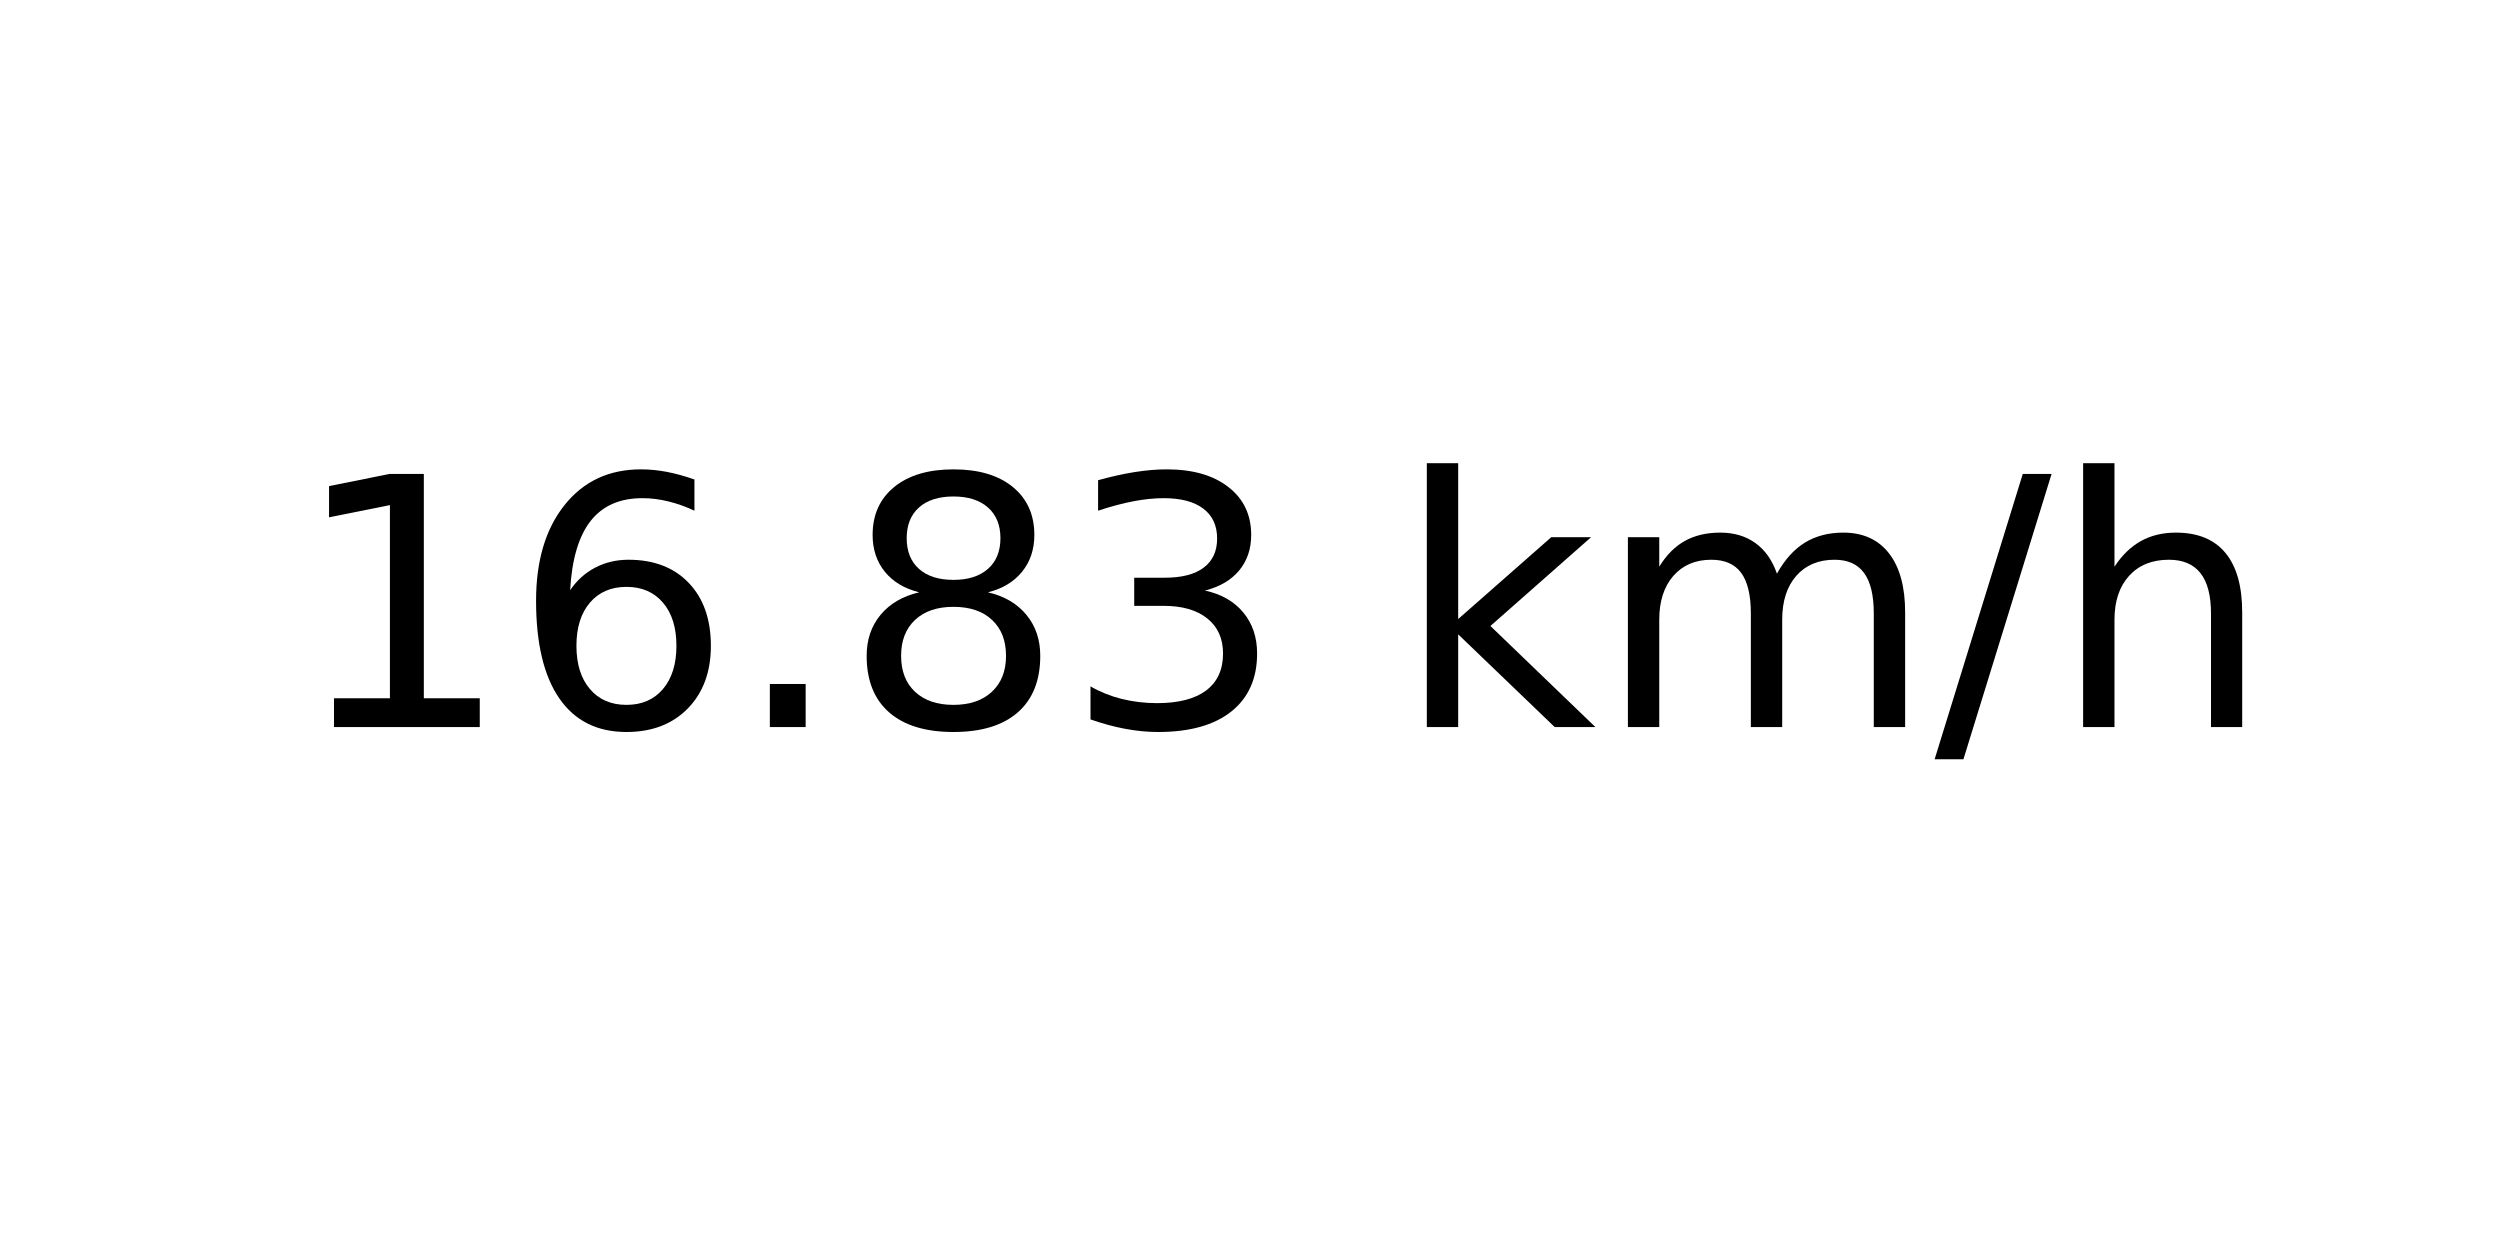
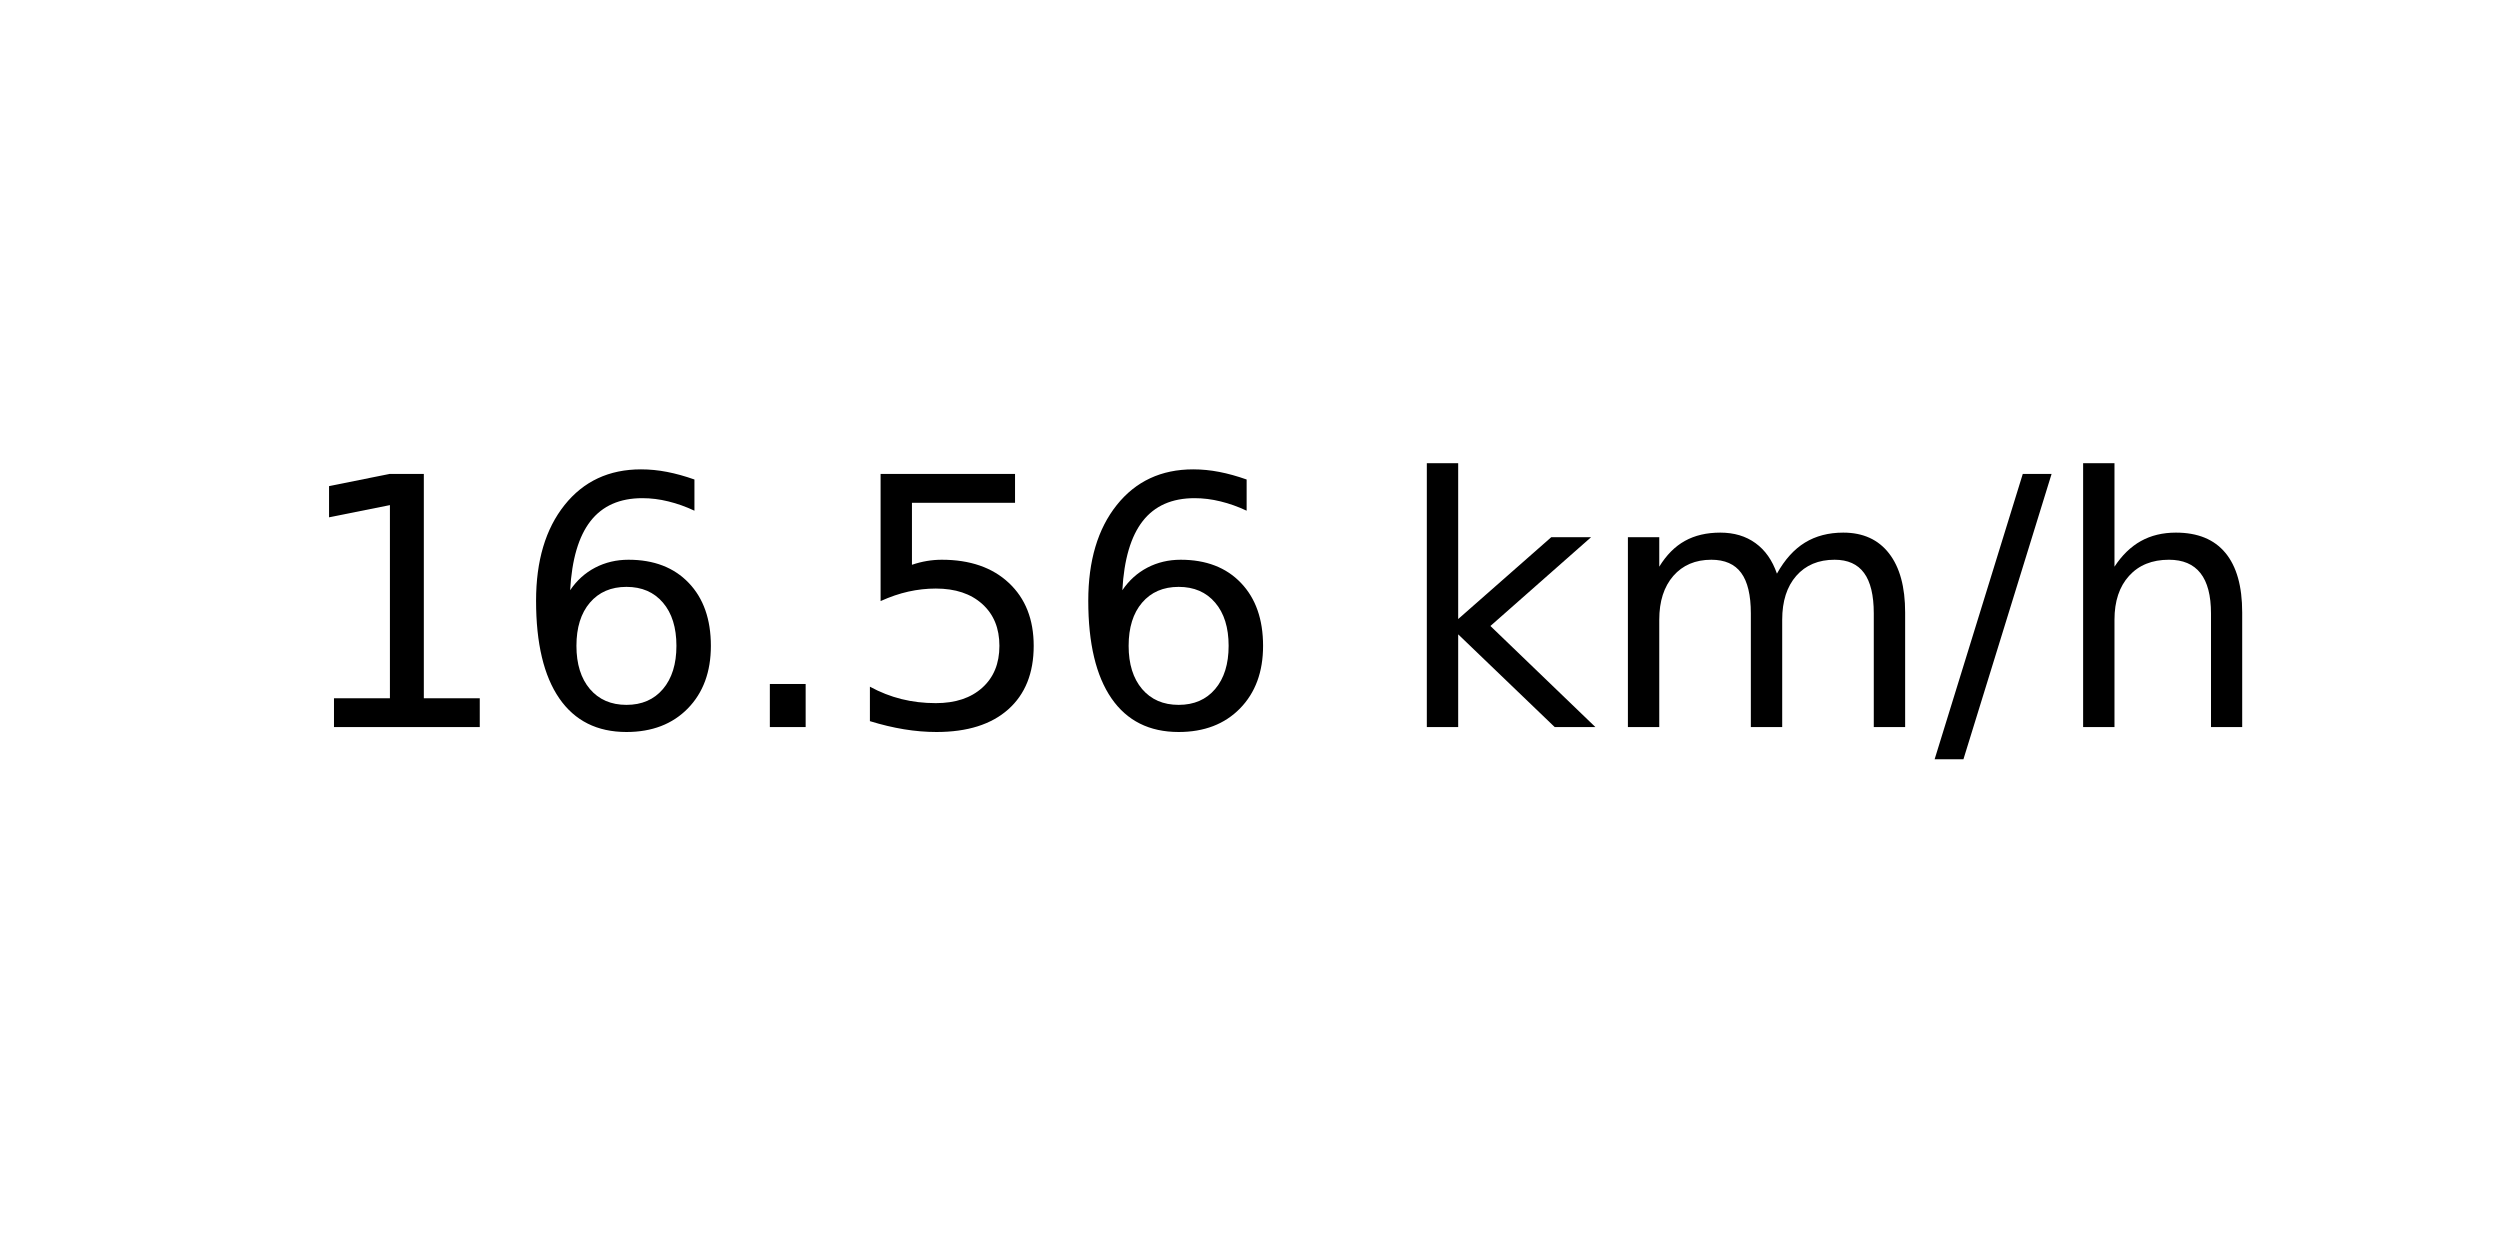
<svg xmlns="http://www.w3.org/2000/svg" xmlns:xlink="http://www.w3.org/1999/xlink" width="72pt" height="36pt" viewBox="0 0 72 36" version="1.1">
  <defs>
    <style type="text/css">*{stroke-linejoin: round; stroke-linecap: butt}</style>
  </defs>
  <g id="figure_1">
    <g id="axes_1">
      <g id="text_1">
        <g transform="translate(8.378125 20.93937) scale(0.1 -0.1)">
          <defs>
            <path id="DejaVuSans-31" d="M 794 531  L 1825 531  L 1825 4091  L 703 3866  L 703 4441  L 1819 4666  L 2450 4666  L 2450 531  L 3481 531  L 3481 0  L 794 0  L 794 531  z " transform="scale(0.015625)" />
            <path id="DejaVuSans-36" d="M 2113 2584  Q 1688 2584 1439 2293  Q 1191 2003 1191 1497  Q 1191 994 1439 701  Q 1688 409 2113 409  Q 2538 409 2786 701  Q 3034 994 3034 1497  Q 3034 2003 2786 2293  Q 2538 2584 2113 2584  z M 3366 4563  L 3366 3988  Q 3128 4100 2886 4159  Q 2644 4219 2406 4219  Q 1781 4219 1451 3797  Q 1122 3375 1075 2522  Q 1259 2794 1537 2939  Q 1816 3084 2150 3084  Q 2853 3084 3261 2657  Q 3669 2231 3669 1497  Q 3669 778 3244 343  Q 2819 -91 2113 -91  Q 1303 -91 875 529  Q 447 1150 447 2328  Q 447 3434 972 4092  Q 1497 4750 2381 4750  Q 2619 4750 2861 4703  Q 3103 4656 3366 4563  z " transform="scale(0.015625)" />
            <path id="DejaVuSans-2e" d="M 684 794  L 1344 794  L 1344 0  L 684 0  L 684 794  z " transform="scale(0.015625)" />
-             <path id="DejaVuSans-38" d="M 2034 2216  Q 1584 2216 1326 1975  Q 1069 1734 1069 1313  Q 1069 891 1326 650  Q 1584 409 2034 409  Q 2484 409 2743 651  Q 3003 894 3003 1313  Q 3003 1734 2745 1975  Q 2488 2216 2034 2216  z M 1403 2484  Q 997 2584 770 2862  Q 544 3141 544 3541  Q 544 4100 942 4425  Q 1341 4750 2034 4750  Q 2731 4750 3128 4425  Q 3525 4100 3525 3541  Q 3525 3141 3298 2862  Q 3072 2584 2669 2484  Q 3125 2378 3379 2068  Q 3634 1759 3634 1313  Q 3634 634 3220 271  Q 2806 -91 2034 -91  Q 1263 -91 848 271  Q 434 634 434 1313  Q 434 1759 690 2068  Q 947 2378 1403 2484  z M 1172 3481  Q 1172 3119 1398 2916  Q 1625 2713 2034 2713  Q 2441 2713 2670 2916  Q 2900 3119 2900 3481  Q 2900 3844 2670 4047  Q 2441 4250 2034 4250  Q 1625 4250 1398 4047  Q 1172 3844 1172 3481  z " transform="scale(0.015625)" />
-             <path id="DejaVuSans-33" d="M 2597 2516  Q 3050 2419 3304 2112  Q 3559 1806 3559 1356  Q 3559 666 3084 287  Q 2609 -91 1734 -91  Q 1441 -91 1130 -33  Q 819 25 488 141  L 488 750  Q 750 597 1062 519  Q 1375 441 1716 441  Q 2309 441 2620 675  Q 2931 909 2931 1356  Q 2931 1769 2642 2001  Q 2353 2234 1838 2234  L 1294 2234  L 1294 2753  L 1863 2753  Q 2328 2753 2575 2939  Q 2822 3125 2822 3475  Q 2822 3834 2567 4026  Q 2313 4219 1838 4219  Q 1578 4219 1281 4162  Q 984 4106 628 3988  L 628 4550  Q 988 4650 1302 4700  Q 1616 4750 1894 4750  Q 2613 4750 3031 4423  Q 3450 4097 3450 3541  Q 3450 3153 3228 2886  Q 3006 2619 2597 2516  z " transform="scale(0.015625)" />
+             <path id="DejaVuSans-35" d="M 691 4666  L 3169 4666  L 3169 4134  L 1269 4134  L 1269 2991  Q 1406 3038 1543 3061  Q 1681 3084 1819 3084  Q 2600 3084 3056 2656  Q 3513 2228 3513 1497  Q 3513 744 3044 326  Q 2575 -91 1722 -91  Q 1428 -91 1123 -41  Q 819 9 494 109  L 494 744  Q 775 591 1075 516  Q 1375 441 1709 441  Q 2250 441 2565 725  Q 2881 1009 2881 1497  Q 2881 1984 2565 2268  Q 2250 2553 1709 2553  Q 1456 2553 1204 2497  Q 953 2441 691 2322  L 691 4666  z " transform="scale(0.015625)" />
            <path id="DejaVuSans-20" transform="scale(0.015625)" />
            <path id="DejaVuSans-6b" d="M 581 4863  L 1159 4863  L 1159 1991  L 2875 3500  L 3609 3500  L 1753 1863  L 3688 0  L 2938 0  L 1159 1709  L 1159 0  L 581 0  L 581 4863  z " transform="scale(0.015625)" />
            <path id="DejaVuSans-6d" d="M 3328 2828  Q 3544 3216 3844 3400  Q 4144 3584 4550 3584  Q 5097 3584 5394 3201  Q 5691 2819 5691 2113  L 5691 0  L 5113 0  L 5113 2094  Q 5113 2597 4934 2840  Q 4756 3084 4391 3084  Q 3944 3084 3684 2787  Q 3425 2491 3425 1978  L 3425 0  L 2847 0  L 2847 2094  Q 2847 2600 2669 2842  Q 2491 3084 2119 3084  Q 1678 3084 1418 2786  Q 1159 2488 1159 1978  L 1159 0  L 581 0  L 581 3500  L 1159 3500  L 1159 2956  Q 1356 3278 1631 3431  Q 1906 3584 2284 3584  Q 2666 3584 2933 3390  Q 3200 3197 3328 2828  z " transform="scale(0.015625)" />
            <path id="DejaVuSans-2f" d="M 1625 4666  L 2156 4666  L 531 -594  L 0 -594  L 1625 4666  z " transform="scale(0.015625)" />
            <path id="DejaVuSans-68" d="M 3513 2113  L 3513 0  L 2938 0  L 2938 2094  Q 2938 2591 2744 2837  Q 2550 3084 2163 3084  Q 1697 3084 1428 2787  Q 1159 2491 1159 1978  L 1159 0  L 581 0  L 581 4863  L 1159 4863  L 1159 2956  Q 1366 3272 1645 3428  Q 1925 3584 2291 3584  Q 2894 3584 3203 3211  Q 3513 2838 3513 2113  z " transform="scale(0.015625)" />
          </defs>
          <use xlink:href="#DejaVuSans-31" />
          <use xlink:href="#DejaVuSans-36" x="63.623" />
          <use xlink:href="#DejaVuSans-2e" x="127.246" />
-           <use xlink:href="#DejaVuSans-38" x="159.033" />
-           <use xlink:href="#DejaVuSans-33" x="222.656" />
+           <use xlink:href="#DejaVuSans-35" x="159.033" />
+           <use xlink:href="#DejaVuSans-36" x="222.656" />
          <use xlink:href="#DejaVuSans-20" x="286.279" />
          <use xlink:href="#DejaVuSans-6b" x="318.066" />
          <use xlink:href="#DejaVuSans-6d" x="375.977" />
          <use xlink:href="#DejaVuSans-2f" x="473.389" />
          <use xlink:href="#DejaVuSans-68" x="507.08" />
        </g>
      </g>
    </g>
  </g>
</svg>
